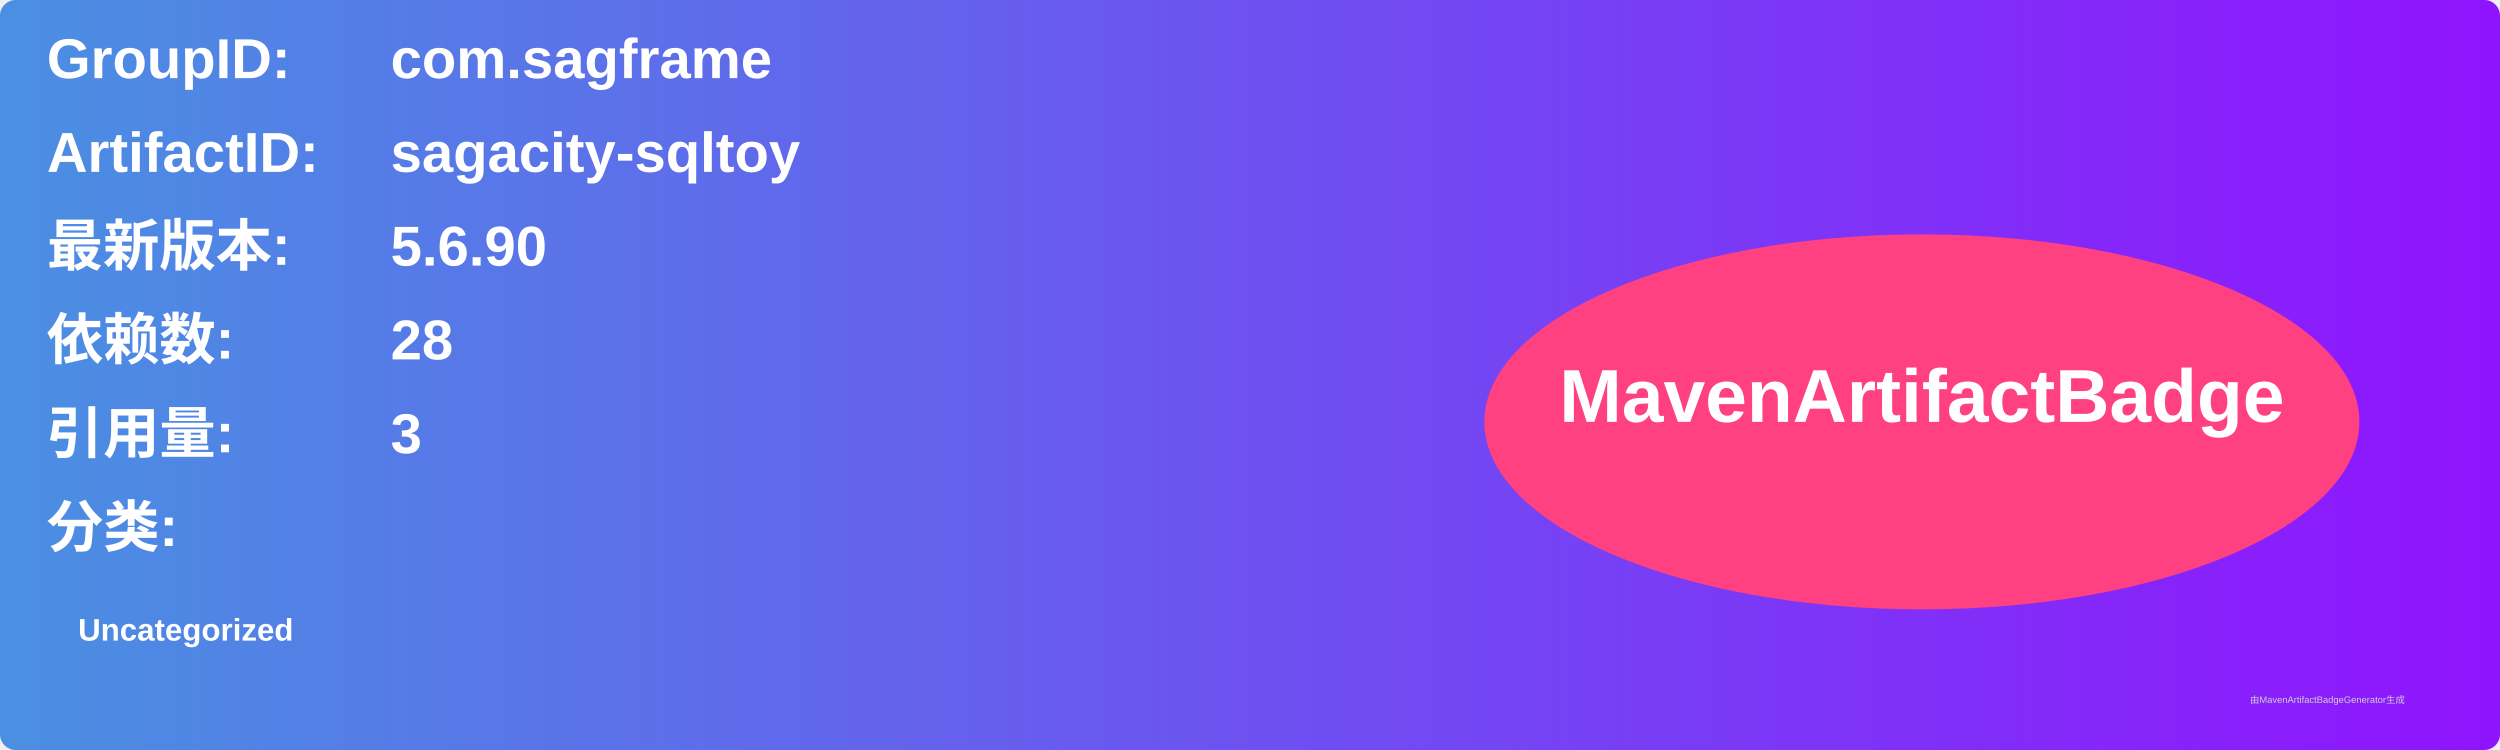
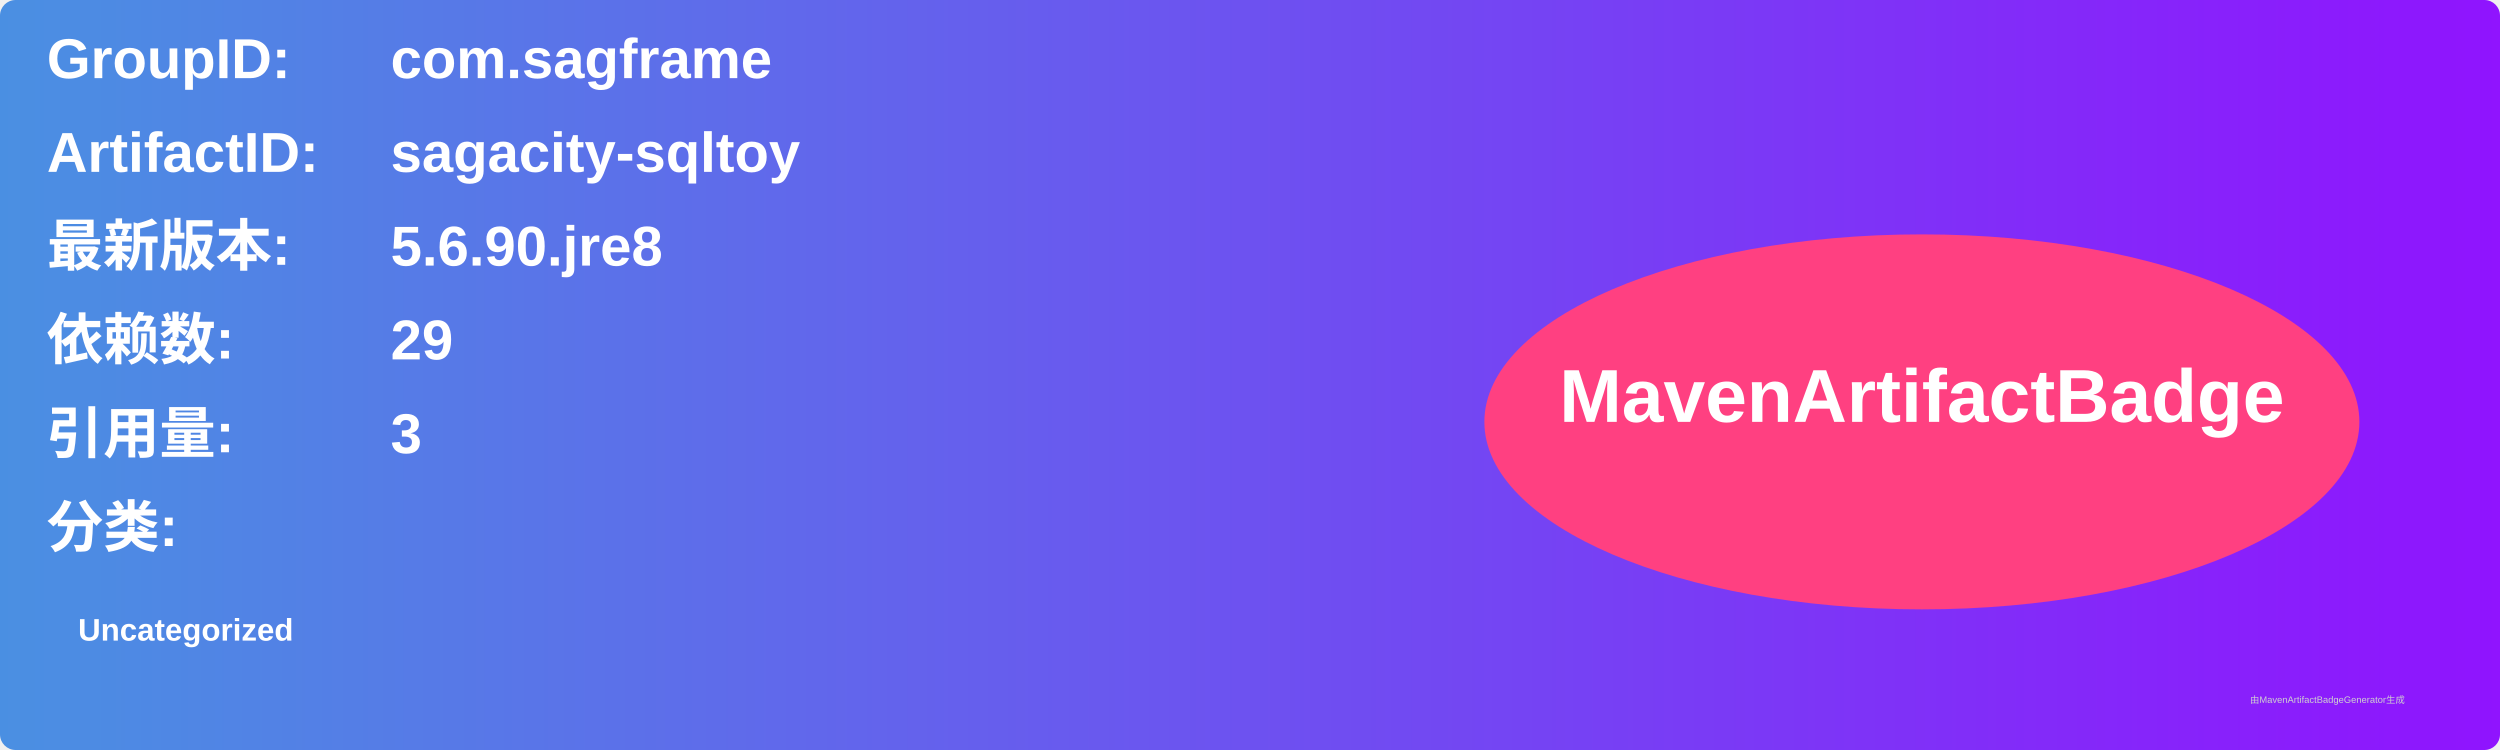
<svg xmlns="http://www.w3.org/2000/svg" width="800" height="240" viewBox="0 0 800 240">
  <linearGradient id="grad" x1="0%" y1="0%" x2="100%" y2="0%">
    <stop offset="0%" stop-color="#4a90e2" />
    <stop offset="100%" stop-color="#9013fe" />
  </linearGradient>
  <rect width="100%" height="100%" rx="5" ry="5" fill="url(#grad)" />
  <g transform="translate(15, 15)">
    <text x="0" y="10" font-family="Arial" font-size="18" fill="white" font-weight="bold" width="260">GroupID:</text>
    <text x="110" y="10" font-family="Arial" font-size="18" fill="white" font-weight="bold" width="460">com.sagframe</text>
    <text x="0" y="40" font-family="Arial" font-size="18" fill="white" font-weight="bold" width="260">ArtifactID:</text>
    <text x="110" y="40" font-family="Arial" font-size="18" fill="white" font-weight="bold" width="460">sagacity-sqltoy</text>
    <text x="0" y="70" font-family="Arial" font-size="18" fill="white" font-weight="bold">最新版本:</text>
    <text x="110" y="70" font-family="Arial" font-size="18" fill="white" font-weight="bold">
-       <tspan font-weight="bold">5.6.90</tspan>
+       <tspan font-weight="bold">5.6.90.jre8</tspan>
    </text>
    <text x="0" y="100" font-family="Arial" font-size="18" fill="white" font-weight="bold">依赖数: </text>
    <text x="110" y="100" font-family="Arial" font-size="18" fill="white">
-       <tspan font-weight="bold">28</tspan>
+       <tspan font-weight="bold">29</tspan>
    </text>
    <text x="0" y="130" font-family="Arial" font-size="18" fill="white" font-weight="bold">引用量: </text>
    <text x="110" y="130" font-family="Arial" font-size="18" fill="white">
      <tspan font-weight="bold">3</tspan>
    </text>
    <text x="0" y="160" font-family="Arial" font-size="18" fill="white" font-weight="bold">分类:</text>
    <text x="10" y="190" font-family="Arial" font-size="10" fill="white">
      <tspan font-weight="bold">Uncategorized</tspan>
    </text>
    <ellipse cx="600" cy="120" rx="140" ry="60" fill="#ff4081" />
    <text x="600" y="120" text-anchor="middle" font-family="Arial" font-size="24" fill="white" font-weight="bold">MavenArtifactBadge</text>
  </g>
  <text x="720" y="225" font-family="Arial" font-size="3" fill="#d0d0d0">由MavenArtifactBadgeGenerator生成</text>
</svg>
